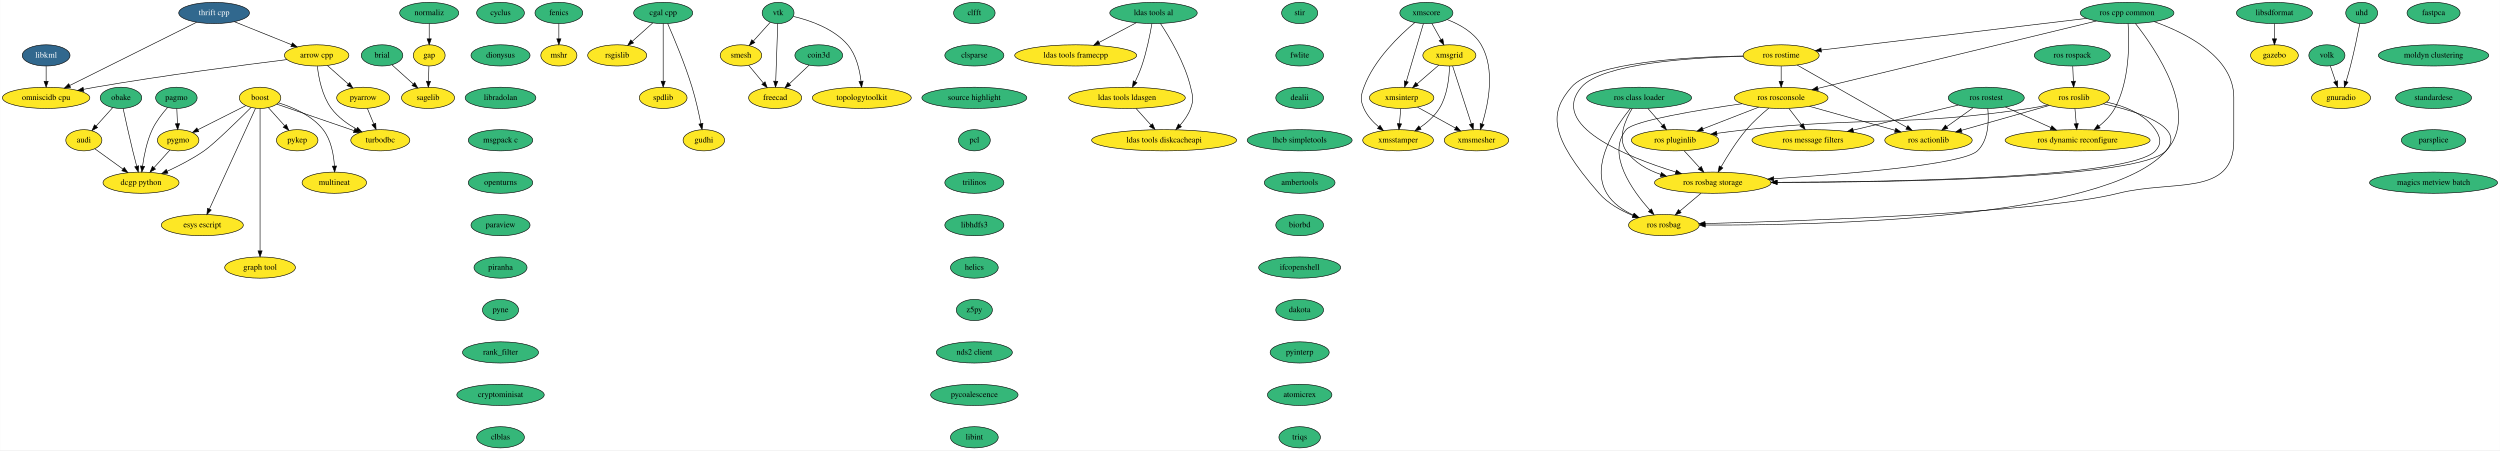
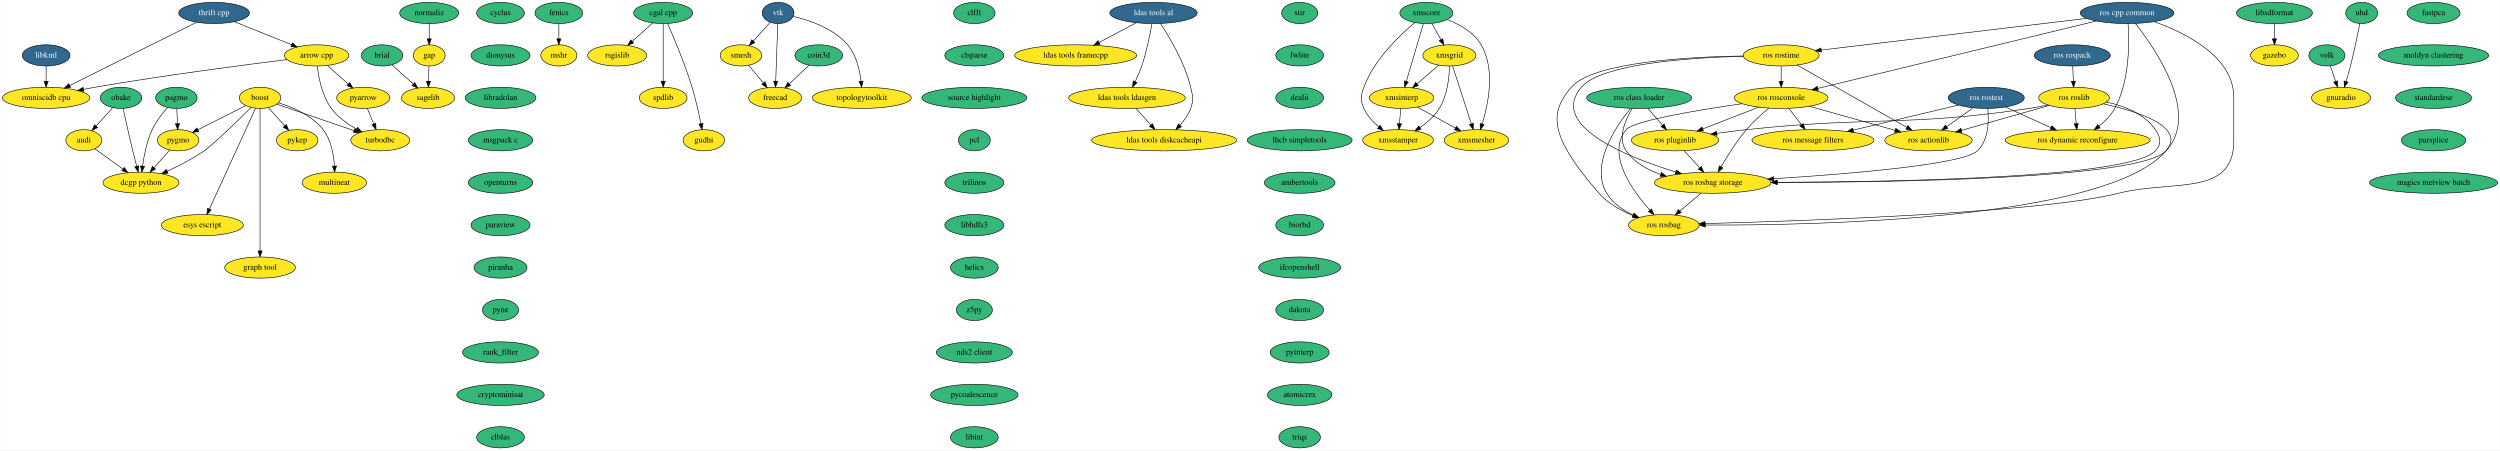
<svg xmlns="http://www.w3.org/2000/svg" xmlns:xlink="http://www.w3.org/1999/xlink" width="4242pt" height="764pt" viewBox="0.00 0.00 4241.63 764.00">
  <g id="graph0" class="graph" transform="scale(1 1) rotate(0) translate(4 760)">
    <polygon fill="white" stroke="transparent" points="-4,4 -4,-760 4237.63,-760 4237.63,4 -4,4" />
    <g id="node1" class="node">
      <ellipse fill="#fde725" stroke="black" cx="533.09" cy="-666" rx="54.69" ry="18" />
      <text text-anchor="middle" x="533.09" y="-662.3" font-family="Times,serif" font-size="14.00">arrow cpp</text>
    </g>
    <g id="node2" class="node">
      <ellipse fill="#fde725" stroke="black" cx="612.09" cy="-594" rx="45" ry="18" />
      <text text-anchor="middle" x="612.09" y="-590.3" font-family="Times,serif" font-size="14.00">pyarrow</text>
    </g>
    <g id="edge1" class="edge">
      <path fill="none" stroke="black" d="M551.42,-648.76C561.93,-639.45 575.3,-627.61 586.8,-617.41" />
      <polygon fill="black" stroke="black" points="589.25,-619.92 594.41,-610.67 584.61,-614.68 589.25,-619.92" />
    </g>
    <g id="node3" class="node">
      <ellipse fill="#fde725" stroke="black" cx="641.09" cy="-522" rx="50.09" ry="18" />
      <text text-anchor="middle" x="641.09" y="-518.3" font-family="Times,serif" font-size="14.00">turbodbc</text>
    </g>
    <g id="edge2" class="edge">
      <path fill="none" stroke="black" d="M534.31,-647.67C536.42,-628.47 542.22,-597.4 558.09,-576 569.08,-561.19 585.53,-549.46 600.91,-540.83" />
      <polygon fill="black" stroke="black" points="602.59,-543.9 609.78,-536.11 599.31,-537.71 602.59,-543.9" />
    </g>
    <g id="node4" class="node">
      <ellipse fill="#fde725" stroke="black" cx="74.09" cy="-594" rx="74.19" ry="18" />
      <text text-anchor="middle" x="74.09" y="-590.3" font-family="Times,serif" font-size="14.00">omniscidb cpu</text>
    </g>
    <g id="edge3" class="edge">
      <path fill="none" stroke="black" d="M482.76,-658.91C410.49,-649.94 273.21,-632.06 157.09,-612 150.82,-610.92 144.29,-609.71 137.77,-608.46" />
      <polygon fill="black" stroke="black" points="138.07,-604.95 127.58,-606.46 136.72,-611.82 138.07,-604.95" />
    </g>
    <g id="edge4" class="edge">
      <path fill="none" stroke="black" d="M619.11,-576.05C622.38,-568.18 626.34,-558.62 629.99,-549.79" />
      <polygon fill="black" stroke="black" points="633.34,-550.85 633.94,-540.28 626.88,-548.17 633.34,-550.85" />
    </g>
    <g id="node5" class="node">
      <ellipse fill="#fde725" stroke="black" cx="437.09" cy="-594" rx="35.19" ry="18" />
      <text text-anchor="middle" x="437.09" y="-590.3" font-family="Times,serif" font-size="14.00">boost</text>
    </g>
    <g id="edge5" class="edge">
      <path fill="none" stroke="black" d="M465.46,-583.27C499.44,-571.61 556.77,-551.93 596.65,-538.25" />
      <polygon fill="black" stroke="black" points="597.82,-541.55 606.14,-534.99 595.55,-534.93 597.82,-541.55" />
    </g>
    <g id="node6" class="node">
      <ellipse fill="#fde725" stroke="black" cx="298.09" cy="-522" rx="35.19" ry="18" />
      <text text-anchor="middle" x="298.09" y="-518.3" font-family="Times,serif" font-size="14.00">pygmo</text>
    </g>
    <g id="edge6" class="edge">
      <path fill="none" stroke="black" d="M412.88,-580.81C390.4,-569.48 356.71,-552.52 331.64,-539.89" />
      <polygon fill="black" stroke="black" points="333,-536.66 322.49,-535.29 329.85,-542.91 333,-536.66" />
    </g>
    <g id="node7" class="node">
      <ellipse fill="#fde725" stroke="black" cx="500.09" cy="-522" rx="35.19" ry="18" />
      <text text-anchor="middle" x="500.09" y="-518.3" font-family="Times,serif" font-size="14.00">pykep</text>
    </g>
    <g id="edge7" class="edge">
      <path fill="none" stroke="black" d="M451.08,-577.46C459.28,-568.35 469.81,-556.65 479,-546.43" />
      <polygon fill="black" stroke="black" points="481.63,-548.75 485.71,-538.98 476.42,-544.07 481.63,-548.75" />
    </g>
    <g id="node8" class="node">
      <ellipse fill="#fde725" stroke="black" cx="563.09" cy="-450" rx="54.69" ry="18" />
      <text text-anchor="middle" x="563.09" y="-446.3" font-family="Times,serif" font-size="14.00">multineat</text>
    </g>
    <g id="edge8" class="edge">
      <path fill="none" stroke="black" d="M468.6,-585.44C492.89,-577.97 525.39,-564.06 544.09,-540 557.69,-522.5 562.09,-497.46 563.29,-478.4" />
      <polygon fill="black" stroke="black" points="566.8,-478.36 563.67,-468.24 559.8,-478.1 566.8,-478.36" />
    </g>
    <g id="node9" class="node">
      <ellipse fill="#fde725" stroke="black" cx="339.09" cy="-378" rx="69.59" ry="18" />
      <text text-anchor="middle" x="339.09" y="-374.3" font-family="Times,serif" font-size="14.00">esys escript</text>
    </g>
    <g id="edge9" class="edge">
      <path fill="none" stroke="black" d="M429.4,-576.21C412.41,-539.11 371.57,-449.92 351.15,-405.32" />
      <polygon fill="black" stroke="black" points="354.23,-403.65 346.88,-396.01 347.86,-406.56 354.23,-403.65" />
    </g>
    <g id="node10" class="node">
      <ellipse fill="#fde725" stroke="black" cx="437.09" cy="-306" rx="60" ry="18" />
      <text text-anchor="middle" x="437.09" y="-302.3" font-family="Times,serif" font-size="14.00">graph tool</text>
    </g>
    <g id="edge10" class="edge">
      <path fill="none" stroke="black" d="M437.09,-575.97C437.09,-528.29 437.09,-393.18 437.09,-334.63" />
      <polygon fill="black" stroke="black" points="440.59,-334.31 437.09,-324.31 433.59,-334.31 440.59,-334.31" />
    </g>
    <g id="node11" class="node">
      <ellipse fill="#fde725" stroke="black" cx="235.09" cy="-450" rx="64.5" ry="18" />
      <text text-anchor="middle" x="235.09" y="-446.3" font-family="Times,serif" font-size="14.00">dcgp python</text>
    </g>
    <g id="edge11" class="edge">
      <path fill="none" stroke="black" d="M421.74,-577.56C399.43,-555.32 358.9,-515.66 342.09,-504 322.68,-490.54 299.35,-478.56 279.44,-469.41" />
      <polygon fill="black" stroke="black" points="280.82,-466.19 270.26,-465.28 277.94,-472.58 280.82,-466.19" />
    </g>
    <g id="edge12" class="edge">
      <path fill="none" stroke="black" d="M284.11,-505.46C276.22,-496.69 266.17,-485.53 257.23,-475.6" />
      <polygon fill="black" stroke="black" points="259.65,-473.05 250.36,-467.96 254.45,-477.74 259.65,-473.05" />
    </g>
    <g id="node12" class="node">
      <ellipse fill="#35b779" stroke="black" cx="644.09" cy="-666" rx="35.19" ry="18" />
      <text text-anchor="middle" x="644.09" y="-662.3" font-family="Times,serif" font-size="14.00">brial</text>
    </g>
    <g id="node13" class="node">
      <ellipse fill="#fde725" stroke="black" cx="722.09" cy="-594" rx="45" ry="18" />
      <text text-anchor="middle" x="722.09" y="-590.3" font-family="Times,serif" font-size="14.00">sagelib</text>
    </g>
    <g id="edge13" class="edge">
      <path fill="none" stroke="black" d="M661.02,-649.81C671.5,-640.4 685.16,-628.14 696.9,-617.61" />
      <polygon fill="black" stroke="black" points="699.56,-619.93 704.66,-610.64 694.88,-614.72 699.56,-619.93" />
    </g>
    <g id="node14" class="node">
      <ellipse fill="#35b779" stroke="black" cx="845.09" cy="-738" rx="40.5" ry="18" />
      <text text-anchor="middle" x="845.09" y="-734.3" font-family="Times,serif" font-size="14.00">cyclus</text>
    </g>
    <g id="node15" class="node">
      <ellipse fill="#35b779" stroke="black" cx="845.09" cy="-666" rx="50.09" ry="18" />
      <text text-anchor="middle" x="845.09" y="-662.3" font-family="Times,serif" font-size="14.00">dionysus</text>
    </g>
    <g id="node16" class="node">
      <ellipse fill="#35b779" stroke="black" cx="845.09" cy="-594" rx="60" ry="18" />
      <text text-anchor="middle" x="845.09" y="-590.3" font-family="Times,serif" font-size="14.00">libradolan</text>
    </g>
    <g id="node21" class="node">
      <ellipse fill="#35b779" stroke="black" cx="845.09" cy="-522" rx="54.69" ry="18" />
      <text text-anchor="middle" x="845.09" y="-518.3" font-family="Times,serif" font-size="14.00">msgpack c</text>
    </g>
    <g id="node17" class="node">
      <ellipse fill="#35b779" stroke="black" cx="944.09" cy="-738" rx="40.5" ry="18" />
      <text text-anchor="middle" x="944.09" y="-734.3" font-family="Times,serif" font-size="14.00">fenics</text>
    </g>
    <g id="node18" class="node">
      <ellipse fill="#fde725" stroke="black" cx="944.09" cy="-666" rx="30.59" ry="18" />
      <text text-anchor="middle" x="944.09" y="-662.3" font-family="Times,serif" font-size="14.00">mshr</text>
    </g>
    <g id="edge16" class="edge">
      <path fill="none" stroke="black" d="M944.09,-719.7C944.09,-711.98 944.09,-702.71 944.09,-694.11" />
      <polygon fill="black" stroke="black" points="947.59,-694.1 944.09,-684.1 940.59,-694.1 947.59,-694.1" />
    </g>
    <g id="node19" class="node">
      <ellipse fill="#fde725" stroke="black" cx="724.09" cy="-666" rx="27" ry="18" />
      <text text-anchor="middle" x="724.09" y="-662.3" font-family="Times,serif" font-size="14.00">gap</text>
    </g>
    <g id="edge17" class="edge">
      <path fill="none" stroke="black" d="M723.6,-647.7C723.38,-639.98 723.11,-630.71 722.87,-622.11" />
      <polygon fill="black" stroke="black" points="726.37,-622 722.58,-612.1 719.37,-622.2 726.37,-622" />
    </g>
    <g id="node20" class="node">
      <g id="a_node20">
        <a xlink:href="https://github.com/conda-forge/libkml-feedstock/pull/14" xlink:title="libkml">
          <ellipse fill="#31688e" stroke="black" cx="74.09" cy="-666" rx="40.5" ry="18" />
          <text text-anchor="middle" x="74.09" y="-662.3" font-family="Times,serif" font-size="14.00" fill="white">libkml</text>
        </a>
      </g>
    </g>
    <g id="edge18" class="edge">
      <path fill="none" stroke="black" d="M74.09,-647.7C74.09,-639.98 74.09,-630.71 74.09,-622.11" />
      <polygon fill="black" stroke="black" points="77.59,-622.1 74.09,-612.1 70.59,-622.1 77.59,-622.1" />
    </g>
    <g id="node22" class="node">
      <ellipse fill="#35b779" stroke="black" cx="845.09" cy="-450" rx="54.69" ry="18" />
      <text text-anchor="middle" x="845.09" y="-446.3" font-family="Times,serif" font-size="14.00">openturns</text>
    </g>
    <g id="node23" class="node">
      <ellipse fill="#35b779" stroke="black" cx="845.09" cy="-378" rx="50.09" ry="18" />
      <text text-anchor="middle" x="845.09" y="-374.3" font-family="Times,serif" font-size="14.00">paraview</text>
    </g>
    <g id="node25" class="node">
      <ellipse fill="#35b779" stroke="black" cx="845.09" cy="-306" rx="45" ry="18" />
      <text text-anchor="middle" x="845.09" y="-302.3" font-family="Times,serif" font-size="14.00">piranha</text>
    </g>
    <g id="node24" class="node">
      <ellipse fill="#35b779" stroke="black" cx="295.09" cy="-594" rx="35.19" ry="18" />
      <text text-anchor="middle" x="295.09" y="-590.3" font-family="Times,serif" font-size="14.00">pagmo</text>
    </g>
    <g id="edge22" class="edge">
      <path fill="none" stroke="black" d="M295.83,-575.7C296.17,-567.98 296.56,-558.71 296.93,-550.11" />
      <polygon fill="black" stroke="black" points="300.43,-550.25 297.36,-540.1 293.44,-549.95 300.43,-550.25" />
    </g>
    <g id="edge23" class="edge">
      <path fill="none" stroke="black" d="M280.1,-577.55C271.25,-567.59 260.56,-553.93 254.09,-540 244.98,-520.35 240.18,-496.22 237.68,-478.05" />
      <polygon fill="black" stroke="black" points="241.16,-477.61 236.47,-468.11 234.21,-478.47 241.16,-477.61" />
    </g>
    <g id="node26" class="node">
      <ellipse fill="#35b779" stroke="black" cx="845.09" cy="-234" rx="30.59" ry="18" />
      <text text-anchor="middle" x="845.09" y="-230.3" font-family="Times,serif" font-size="14.00">pyne</text>
    </g>
    <g id="node27" class="node">
      <ellipse fill="#35b779" stroke="black" cx="845.09" cy="-162" rx="64.5" ry="18" />
      <text text-anchor="middle" x="845.09" y="-158.3" font-family="Times,serif" font-size="14.00">rank_filter</text>
    </g>
    <g id="node28" class="node">
      <ellipse fill="#35b779" stroke="black" cx="845.09" cy="-90" rx="74.19" ry="18" />
      <text text-anchor="middle" x="845.09" y="-86.3" font-family="Times,serif" font-size="14.00">cryptominisat</text>
    </g>
    <g id="node30" class="node">
      <ellipse fill="#35b779" stroke="black" cx="845.09" cy="-18" rx="40.5" ry="18" />
      <text text-anchor="middle" x="845.09" y="-14.3" font-family="Times,serif" font-size="14.00">clblas</text>
    </g>
    <g id="node29" class="node">
      <ellipse fill="#fde725" stroke="black" cx="1043.09" cy="-666" rx="50.09" ry="18" />
      <text text-anchor="middle" x="1043.09" y="-662.3" font-family="Times,serif" font-size="14.00">rsgislib</text>
    </g>
    <g id="node31" class="node">
      <ellipse fill="#fde725" stroke="black" cx="138.09" cy="-522" rx="30.59" ry="18" />
      <text text-anchor="middle" x="138.09" y="-518.3" font-family="Times,serif" font-size="14.00">audi</text>
    </g>
    <g id="edge29" class="edge">
      <path fill="none" stroke="black" d="M156.8,-507.5C170.27,-497.78 188.74,-484.45 204.37,-473.17" />
      <polygon fill="black" stroke="black" points="206.64,-475.85 212.7,-467.16 202.55,-470.17 206.64,-475.85" />
    </g>
    <g id="node32" class="node">
      <g id="a_node32">
        <a xlink:href="https://github.com/conda-forge/thrift-cpp-feedstock/pull/44" xlink:title="thrift cpp">
          <ellipse fill="#31688e" stroke="black" cx="359.09" cy="-738" rx="60" ry="18" />
          <text text-anchor="middle" x="359.09" y="-734.3" font-family="Times,serif" font-size="14.00" fill="white">thrift cpp</text>
        </a>
      </g>
    </g>
    <g id="edge30" class="edge">
      <path fill="none" stroke="black" d="M393.47,-723.17C421.35,-711.95 460.79,-696.09 490.64,-684.08" />
      <polygon fill="black" stroke="black" points="492,-687.31 499.97,-680.33 489.38,-680.81 492,-687.31" />
    </g>
    <g id="edge31" class="edge">
      <path fill="none" stroke="black" d="M329.4,-722.21C277.95,-696.57 172.17,-643.87 114.23,-615" />
      <polygon fill="black" stroke="black" points="115.52,-611.73 105.01,-610.41 112.4,-618 115.52,-611.73" />
    </g>
    <g id="node33" class="node">
-       <ellipse fill="#35b779" stroke="black" cx="1316.09" cy="-738" rx="27" ry="18" />
-       <text text-anchor="middle" x="1316.09" y="-734.3" font-family="Times,serif" font-size="14.00">vtk</text>
+       <g id="a_node33">
+         <a xlink:href="https://github.com/conda-forge/vtk-feedstock/pull/102" xlink:title="vtk">
+           <ellipse fill="#31688e" stroke="black" cx="1316.09" cy="-738" rx="27" ry="18" />
+           <text text-anchor="middle" x="1316.09" y="-734.3" font-family="Times,serif" font-size="14.00" fill="white">vtk</text>
+         </a>
+       </g>
    </g>
    <g id="node34" class="node">
      <ellipse fill="#fde725" stroke="black" cx="1253.09" cy="-666" rx="35.19" ry="18" />
      <text text-anchor="middle" x="1253.09" y="-662.3" font-family="Times,serif" font-size="14.00">smesh</text>
    </g>
    <g id="edge32" class="edge">
      <path fill="none" stroke="black" d="M1302.73,-722.15C1294.44,-712.94 1283.61,-700.91 1274.18,-690.43" />
      <polygon fill="black" stroke="black" points="1276.6,-687.89 1267.31,-682.8 1271.4,-692.57 1276.6,-687.89" />
    </g>
    <g id="node35" class="node">
      <ellipse fill="#fde725" stroke="black" cx="1311.09" cy="-594" rx="45" ry="18" />
      <text text-anchor="middle" x="1311.09" y="-590.3" font-family="Times,serif" font-size="14.00">freecad</text>
    </g>
    <g id="edge33" class="edge">
      <path fill="none" stroke="black" d="M1315.49,-719.87C1314.64,-695.67 1313.07,-651.21 1312.06,-622.39" />
      <polygon fill="black" stroke="black" points="1315.55,-622.06 1311.7,-612.19 1308.55,-622.31 1315.55,-622.06" />
    </g>
    <g id="node36" class="node">
      <ellipse fill="#fde725" stroke="black" cx="1458.09" cy="-594" rx="84" ry="18" />
      <text text-anchor="middle" x="1458.09" y="-590.3" font-family="Times,serif" font-size="14.00">topologytoolkit</text>
    </g>
    <g id="edge34" class="edge">
      <path fill="none" stroke="black" d="M1342.09,-732.13C1369,-725.73 1410.34,-711.86 1434.09,-684 1448.81,-666.74 1454.59,-641.31 1456.81,-622.04" />
      <polygon fill="black" stroke="black" points="1460.3,-622.34 1457.72,-612.07 1453.33,-621.71 1460.3,-622.34" />
    </g>
    <g id="edge35" class="edge">
      <path fill="none" stroke="black" d="M1266.25,-649.12C1273.57,-640.29 1282.81,-629.13 1291.01,-619.24" />
      <polygon fill="black" stroke="black" points="1293.9,-621.24 1297.58,-611.31 1288.51,-616.77 1293.9,-621.24" />
    </g>
    <g id="node37" class="node">
      <ellipse fill="#35b779" stroke="black" cx="1649.09" cy="-738" rx="35.19" ry="18" />
      <text text-anchor="middle" x="1649.09" y="-734.3" font-family="Times,serif" font-size="14.00">clfft</text>
    </g>
    <g id="node38" class="node">
      <ellipse fill="#35b779" stroke="black" cx="1649.09" cy="-666" rx="50.09" ry="18" />
      <text text-anchor="middle" x="1649.09" y="-662.3" font-family="Times,serif" font-size="14.00">clsparse</text>
    </g>
    <g id="node39" class="node">
      <ellipse fill="#35b779" stroke="black" cx="1649.09" cy="-594" rx="89.08" ry="18" />
      <text text-anchor="middle" x="1649.09" y="-590.3" font-family="Times,serif" font-size="14.00">source highlight</text>
    </g>
    <g id="node42" class="node">
      <ellipse fill="#35b779" stroke="black" cx="1649.09" cy="-522" rx="27" ry="18" />
      <text text-anchor="middle" x="1649.09" y="-518.3" font-family="Times,serif" font-size="14.00">pcl</text>
    </g>
    <g id="node40" class="node">
      <ellipse fill="#35b779" stroke="black" cx="1385.09" cy="-666" rx="40.5" ry="18" />
      <text text-anchor="middle" x="1385.09" y="-662.3" font-family="Times,serif" font-size="14.00">coin3d</text>
    </g>
    <g id="edge38" class="edge">
      <path fill="none" stroke="black" d="M1368.67,-649.46C1358.78,-640.11 1346,-628.02 1335,-617.62" />
      <polygon fill="black" stroke="black" points="1337.4,-615.06 1327.73,-610.73 1332.59,-620.15 1337.4,-615.06" />
    </g>
    <g id="node41" class="node">
      <ellipse fill="#fde725" stroke="black" cx="1121.09" cy="-594" rx="40.5" ry="18" />
      <text text-anchor="middle" x="1121.09" y="-590.3" font-family="Times,serif" font-size="14.00">spdlib</text>
    </g>
    <g id="node43" class="node">
      <ellipse fill="#35b779" stroke="black" cx="1649.09" cy="-450" rx="50.09" ry="18" />
      <text text-anchor="middle" x="1649.09" y="-446.3" font-family="Times,serif" font-size="14.00">trilinos</text>
    </g>
    <g id="node44" class="node">
      <ellipse fill="#35b779" stroke="black" cx="1649.09" cy="-378" rx="50.09" ry="18" />
      <text text-anchor="middle" x="1649.09" y="-374.3" font-family="Times,serif" font-size="14.00">libhdfs3</text>
    </g>
    <g id="node45" class="node">
      <ellipse fill="#35b779" stroke="black" cx="1649.09" cy="-306" rx="40.5" ry="18" />
      <text text-anchor="middle" x="1649.09" y="-302.3" font-family="Times,serif" font-size="14.00">helics</text>
    </g>
    <g id="node46" class="node">
      <ellipse fill="#35b779" stroke="black" cx="1649.09" cy="-234" rx="30.59" ry="18" />
      <text text-anchor="middle" x="1649.09" y="-230.3" font-family="Times,serif" font-size="14.00">z5py</text>
    </g>
    <g id="node47" class="node">
      <ellipse fill="#35b779" stroke="black" cx="1649.09" cy="-162" rx="64.5" ry="18" />
      <text text-anchor="middle" x="1649.09" y="-158.3" font-family="Times,serif" font-size="14.00">nds2 client</text>
    </g>
    <g id="node48" class="node">
      <ellipse fill="#35b779" stroke="black" cx="1649.09" cy="-90" rx="74.19" ry="18" />
      <text text-anchor="middle" x="1649.09" y="-86.3" font-family="Times,serif" font-size="14.00">pycoalescence</text>
    </g>
    <g id="node54" class="node">
      <ellipse fill="#35b779" stroke="black" cx="1649.09" cy="-18" rx="40.5" ry="18" />
      <text text-anchor="middle" x="1649.09" y="-14.3" font-family="Times,serif" font-size="14.00">libint</text>
    </g>
    <g id="node49" class="node">
-       <ellipse fill="#35b779" stroke="black" cx="1953.09" cy="-738" rx="74.19" ry="18" />
-       <text text-anchor="middle" x="1953.09" y="-734.3" font-family="Times,serif" font-size="14.00">ldas tools al</text>
+       <g id="a_node49">
+         <a xlink:href="https://github.com/conda-forge/ldas-tools-al-feedstock/pull/12" xlink:title="ldas tools al">
+           <ellipse fill="#31688e" stroke="black" cx="1953.09" cy="-738" rx="74.19" ry="18" />
+           <text text-anchor="middle" x="1953.09" y="-734.3" font-family="Times,serif" font-size="14.00" fill="white">ldas tools al</text>
+         </a>
+       </g>
    </g>
    <g id="node50" class="node">
      <ellipse fill="#fde725" stroke="black" cx="1821.09" cy="-666" rx="103.5" ry="18" />
      <text text-anchor="middle" x="1821.09" y="-662.3" font-family="Times,serif" font-size="14.00">ldas tools framecpp</text>
    </g>
    <g id="edge46" class="edge">
      <path fill="none" stroke="black" d="M1923.8,-721.46C1905.22,-711.61 1880.96,-698.75 1860.68,-688" />
      <polygon fill="black" stroke="black" points="1862.16,-684.81 1851.68,-683.22 1858.88,-691 1862.16,-684.81" />
    </g>
    <g id="node51" class="node">
      <ellipse fill="#fde725" stroke="black" cx="1908.09" cy="-594" rx="99" ry="18" />
      <text text-anchor="middle" x="1908.09" y="-590.3" font-family="Times,serif" font-size="14.00">ldas tools ldasgen</text>
    </g>
    <g id="edge47" class="edge">
      <path fill="none" stroke="black" d="M1950.41,-719.96C1947.3,-701.82 1941.48,-672.41 1933.09,-648 1930.05,-639.15 1925.97,-629.81 1921.98,-621.49" />
      <polygon fill="black" stroke="black" points="1924.99,-619.67 1917.42,-612.26 1918.72,-622.78 1924.99,-619.67" />
    </g>
    <g id="node52" class="node">
      <ellipse fill="#fde725" stroke="black" cx="1971.09" cy="-522" rx="123" ry="18" />
      <text text-anchor="middle" x="1971.09" y="-518.3" font-family="Times,serif" font-size="14.00">ldas tools diskcacheapi</text>
    </g>
    <g id="edge48" class="edge">
      <path fill="none" stroke="black" d="M1964.81,-720.2C1980.13,-697.09 2006.2,-653.61 2016.09,-612 2019.79,-596.43 2021.61,-591.02 2016.09,-576 2012.25,-565.52 2005.31,-555.7 1998.01,-547.43" />
      <polygon fill="black" stroke="black" points="2000.41,-544.87 1991,-540 1995.32,-549.67 2000.41,-544.87" />
    </g>
    <g id="edge49" class="edge">
      <path fill="none" stroke="black" d="M1923.34,-576.05C1930.97,-567.58 1940.34,-557.17 1948.76,-547.82" />
      <polygon fill="black" stroke="black" points="1951.46,-550.05 1955.55,-540.28 1946.25,-545.37 1951.46,-550.05" />
    </g>
    <g id="node53" class="node">
      <ellipse fill="#fde725" stroke="black" cx="1190.09" cy="-522" rx="35.19" ry="18" />
      <text text-anchor="middle" x="1190.09" y="-518.3" font-family="Times,serif" font-size="14.00">gudhi</text>
    </g>
    <g id="node55" class="node">
      <ellipse fill="#35b779" stroke="black" cx="2201.09" cy="-738" rx="30.59" ry="18" />
      <text text-anchor="middle" x="2201.09" y="-734.3" font-family="Times,serif" font-size="14.00">stir</text>
    </g>
    <g id="node56" class="node">
      <ellipse fill="#35b779" stroke="black" cx="2201.09" cy="-666" rx="40.5" ry="18" />
      <text text-anchor="middle" x="2201.09" y="-662.3" font-family="Times,serif" font-size="14.00">fwlite</text>
    </g>
    <g id="node58" class="node">
      <ellipse fill="#35b779" stroke="black" cx="2201.09" cy="-594" rx="40.5" ry="18" />
      <text text-anchor="middle" x="2201.09" y="-590.3" font-family="Times,serif" font-size="14.00">dealii</text>
    </g>
    <g id="node57" class="node">
      <ellipse fill="#35b779" stroke="black" cx="1121.09" cy="-738" rx="50.09" ry="18" />
      <text text-anchor="middle" x="1121.09" y="-734.3" font-family="Times,serif" font-size="14.00">cgal cpp</text>
    </g>
    <g id="edge52" class="edge">
      <path fill="none" stroke="black" d="M1103.39,-721.12C1093.1,-711.87 1079.94,-700.07 1068.54,-689.84" />
      <polygon fill="black" stroke="black" points="1070.77,-687.14 1060.99,-683.06 1066.1,-692.35 1070.77,-687.14" />
    </g>
    <g id="edge53" class="edge">
      <path fill="none" stroke="black" d="M1121.09,-719.87C1121.09,-695.67 1121.09,-651.21 1121.09,-622.39" />
      <polygon fill="black" stroke="black" points="1124.59,-622.19 1121.09,-612.19 1117.59,-622.19 1124.59,-622.19" />
    </g>
    <g id="edge54" class="edge">
      <path fill="none" stroke="black" d="M1128.76,-719.91C1139.21,-696.1 1158.01,-651.45 1170.09,-612 1176.35,-591.59 1181.56,-568 1185.09,-550.24" />
      <polygon fill="black" stroke="black" points="1188.56,-550.75 1187.02,-540.26 1181.69,-549.42 1188.56,-550.75" />
    </g>
    <g id="node59" class="node">
      <ellipse fill="#35b779" stroke="black" cx="2201.09" cy="-522" rx="89.08" ry="18" />
      <text text-anchor="middle" x="2201.09" y="-518.3" font-family="Times,serif" font-size="14.00">lhcb simpletools</text>
    </g>
    <g id="node60" class="node">
      <ellipse fill="#35b779" stroke="black" cx="2201.09" cy="-450" rx="60" ry="18" />
      <text text-anchor="middle" x="2201.09" y="-446.3" font-family="Times,serif" font-size="14.00">ambertools</text>
    </g>
    <g id="node61" class="node">
      <ellipse fill="#35b779" stroke="black" cx="2201.09" cy="-378" rx="40.5" ry="18" />
      <text text-anchor="middle" x="2201.09" y="-374.3" font-family="Times,serif" font-size="14.00">biorbd</text>
    </g>
    <g id="node62" class="node">
      <ellipse fill="#35b779" stroke="black" cx="2201.09" cy="-306" rx="69.59" ry="18" />
      <text text-anchor="middle" x="2201.09" y="-302.3" font-family="Times,serif" font-size="14.00">ifcopenshell</text>
    </g>
    <g id="node64" class="node">
      <ellipse fill="#35b779" stroke="black" cx="2201.09" cy="-234" rx="40.5" ry="18" />
      <text text-anchor="middle" x="2201.09" y="-230.3" font-family="Times,serif" font-size="14.00">dakota</text>
    </g>
    <g id="node63" class="node">
      <ellipse fill="#35b779" stroke="black" cx="724.09" cy="-738" rx="50.09" ry="18" />
      <text text-anchor="middle" x="724.09" y="-734.3" font-family="Times,serif" font-size="14.00">normaliz</text>
    </g>
    <g id="edge60" class="edge">
      <path fill="none" stroke="black" d="M724.09,-719.7C724.09,-711.98 724.09,-702.71 724.09,-694.11" />
      <polygon fill="black" stroke="black" points="727.59,-694.1 724.09,-684.1 720.59,-694.1 727.59,-694.1" />
    </g>
    <g id="node70" class="node">
      <ellipse fill="#35b779" stroke="black" cx="2201.09" cy="-162" rx="50.09" ry="18" />
      <text text-anchor="middle" x="2201.09" y="-158.3" font-family="Times,serif" font-size="14.00">pyinterp</text>
    </g>
    <g id="node65" class="node">
      <ellipse fill="#35b779" stroke="black" cx="2416.09" cy="-738" rx="45" ry="18" />
      <text text-anchor="middle" x="2416.09" y="-734.3" font-family="Times,serif" font-size="14.00">xmscore</text>
    </g>
    <g id="node66" class="node">
      <ellipse fill="#fde725" stroke="black" cx="2455.09" cy="-666" rx="45" ry="18" />
      <text text-anchor="middle" x="2455.09" y="-662.3" font-family="Times,serif" font-size="14.00">xmsgrid</text>
    </g>
    <g id="edge62" class="edge">
      <path fill="none" stroke="black" d="M2425.53,-720.05C2430.13,-711.8 2435.76,-701.7 2440.87,-692.54" />
      <polygon fill="black" stroke="black" points="2443.93,-694.23 2445.74,-683.79 2437.81,-690.82 2443.93,-694.23" />
    </g>
    <g id="node67" class="node">
      <ellipse fill="#fde725" stroke="black" cx="2374.09" cy="-594" rx="54.69" ry="18" />
      <text text-anchor="middle" x="2374.09" y="-590.3" font-family="Times,serif" font-size="14.00">xmsinterp</text>
    </g>
    <g id="edge63" class="edge">
      <path fill="none" stroke="black" d="M2411.03,-719.87C2403.84,-695.56 2390.6,-650.82 2382.08,-622.01" />
      <polygon fill="black" stroke="black" points="2385.37,-620.79 2379.18,-612.19 2378.66,-622.77 2385.37,-620.79" />
    </g>
    <g id="node68" class="node">
      <ellipse fill="#fde725" stroke="black" cx="2368.09" cy="-522" rx="60" ry="18" />
      <text text-anchor="middle" x="2368.09" y="-518.3" font-family="Times,serif" font-size="14.00">xmsstamper</text>
    </g>
    <g id="edge64" class="edge">
      <path fill="none" stroke="black" d="M2396.56,-721.78C2370.98,-700.47 2327.34,-659.01 2310.09,-612 2304.58,-596.98 2303.64,-590.64 2310.09,-576 2315.48,-563.79 2325.22,-553.17 2335.2,-544.71" />
      <polygon fill="black" stroke="black" points="2337.51,-547.35 2343.18,-538.4 2333.16,-541.86 2337.51,-547.35" />
    </g>
    <g id="node69" class="node">
      <ellipse fill="#fde725" stroke="black" cx="2501.09" cy="-522" rx="54.69" ry="18" />
      <text text-anchor="middle" x="2501.09" y="-518.3" font-family="Times,serif" font-size="14.00">xmsmesher</text>
    </g>
    <g id="edge65" class="edge">
      <path fill="none" stroke="black" d="M2451.74,-726.67C2472.43,-718.64 2496.77,-705.21 2509.09,-684 2533.43,-642.12 2521.2,-583.27 2510.73,-549.54" />
      <polygon fill="black" stroke="black" points="2514.01,-548.34 2507.57,-539.93 2507.36,-550.52 2514.01,-548.34" />
    </g>
    <g id="edge66" class="edge">
      <path fill="none" stroke="black" d="M2437.12,-649.46C2426.26,-640.08 2412.23,-627.96 2400.17,-617.54" />
      <polygon fill="black" stroke="black" points="2402.44,-614.87 2392.58,-610.98 2397.86,-620.16 2402.44,-614.87" />
    </g>
    <g id="edge67" class="edge">
      <path fill="none" stroke="black" d="M2455.38,-647.96C2454.93,-629.02 2451.87,-598.18 2438.09,-576 2429.99,-562.95 2417.42,-551.97 2405.16,-543.44" />
      <polygon fill="black" stroke="black" points="2407.06,-540.5 2396.78,-537.93 2403.22,-546.35 2407.06,-540.5" />
    </g>
    <g id="edge68" class="edge">
      <path fill="none" stroke="black" d="M2460.64,-647.87C2468.52,-623.56 2483.01,-578.82 2492.34,-550.01" />
      <polygon fill="black" stroke="black" points="2495.77,-550.78 2495.53,-540.19 2489.11,-548.62 2495.77,-550.78" />
    </g>
    <g id="edge69" class="edge">
      <path fill="none" stroke="black" d="M2372.61,-575.7C2371.95,-567.98 2371.15,-558.71 2370.42,-550.11" />
      <polygon fill="black" stroke="black" points="2373.9,-549.77 2369.56,-540.1 2366.93,-550.37 2373.9,-549.77" />
    </g>
    <g id="edge70" class="edge">
      <path fill="none" stroke="black" d="M2401.03,-578.15C2419.72,-567.85 2444.82,-554.02 2465.2,-542.78" />
      <polygon fill="black" stroke="black" points="2467.13,-545.72 2474.2,-537.82 2463.75,-539.59 2467.13,-545.72" />
    </g>
    <g id="node71" class="node">
      <ellipse fill="#35b779" stroke="black" cx="2201.09" cy="-90" rx="54.69" ry="18" />
      <text text-anchor="middle" x="2201.09" y="-86.3" font-family="Times,serif" font-size="14.00">atomicrex</text>
    </g>
    <g id="node72" class="node">
      <ellipse fill="#35b779" stroke="black" cx="2201.09" cy="-18" rx="35.19" ry="18" />
      <text text-anchor="middle" x="2201.09" y="-14.3" font-family="Times,serif" font-size="14.00">triqs</text>
    </g>
    <g id="node73" class="node">
-       <ellipse fill="#35b779" stroke="black" cx="3605.09" cy="-738" rx="79.5" ry="18" />
-       <text text-anchor="middle" x="3605.09" y="-734.3" font-family="Times,serif" font-size="14.00">ros cpp common</text>
+       <g id="a_node73">
+         <a xlink:href="https://github.com/conda-forge/ros-cpp-common-feedstock/pull/6" xlink:title="ros cpp common">
+           <ellipse fill="#31688e" stroke="black" cx="3605.09" cy="-738" rx="79.5" ry="18" />
+           <text text-anchor="middle" x="3605.09" y="-734.3" font-family="Times,serif" font-size="14.00" fill="white">ros cpp common</text>
+         </a>
+       </g>
    </g>
    <g id="node74" class="node">
      <ellipse fill="#fde725" stroke="black" cx="3018.09" cy="-666" rx="64.5" ry="18" />
      <text text-anchor="middle" x="3018.09" y="-662.3" font-family="Times,serif" font-size="14.00">ros rostime</text>
    </g>
    <g id="edge74" class="edge">
      <path fill="none" stroke="black" d="M3536.61,-728.83C3423.55,-715.35 3199.17,-688.59 3086.3,-675.13" />
      <polygon fill="black" stroke="black" points="3086.4,-671.62 3076.06,-673.91 3085.57,-678.57 3086.4,-671.62" />
    </g>
    <g id="node75" class="node">
      <ellipse fill="#fde725" stroke="black" cx="3018.09" cy="-594" rx="79.5" ry="18" />
      <text text-anchor="middle" x="3018.09" y="-590.3" font-family="Times,serif" font-size="14.00">ros rosconsole</text>
    </g>
    <g id="edge75" class="edge">
      <path fill="none" stroke="black" d="M3553,-724.4C3444.9,-698.25 3196.61,-638.18 3080.32,-610.05" />
      <polygon fill="black" stroke="black" points="3081.03,-606.62 3070.49,-607.68 3079.39,-613.43 3081.03,-606.62" />
    </g>
    <g id="node76" class="node">
      <ellipse fill="#fde725" stroke="black" cx="2902.09" cy="-450" rx="99" ry="18" />
      <text text-anchor="middle" x="2902.09" y="-446.3" font-family="Times,serif" font-size="14.00">ros rosbag storage</text>
    </g>
    <g id="edge76" class="edge">
      <path fill="none" stroke="black" d="M3619.15,-720.14C3652.58,-677.97 3729.76,-566.85 3671.09,-504 3627.06,-456.83 3212.89,-450.65 3011.29,-450.47" />
      <polygon fill="black" stroke="black" points="3011.27,-446.97 3001.27,-450.47 3011.27,-453.97 3011.27,-446.97" />
    </g>
    <g id="node77" class="node">
      <ellipse fill="#fde725" stroke="black" cx="2819.09" cy="-378" rx="60" ry="18" />
      <text text-anchor="middle" x="2819.09" y="-374.3" font-family="Times,serif" font-size="14.00">ros rosbag</text>
    </g>
    <g id="edge77" class="edge">
      <path fill="none" stroke="black" d="M3651.24,-723.19C3704.86,-703.95 3786.09,-663.5 3786.09,-595 3786.09,-595 3786.09,-595 3786.09,-521 3786.09,-425.33 3682.85,-455.43 3590.09,-432 3458.51,-398.76 3053.39,-384.96 2889.25,-380.63" />
      <polygon fill="black" stroke="black" points="2888.88,-377.12 2878.79,-380.36 2888.7,-384.12 2888.88,-377.12" />
    </g>
    <g id="node78" class="node">
      <ellipse fill="#fde725" stroke="black" cx="3521.09" cy="-522" rx="123" ry="18" />
      <text text-anchor="middle" x="3521.09" y="-518.3" font-family="Times,serif" font-size="14.00">ros dynamic reconfigure</text>
    </g>
    <g id="edge78" class="edge">
      <path fill="none" stroke="black" d="M3606.75,-719.78C3608.91,-688.91 3609.8,-622.99 3584.09,-576 3577.71,-564.32 3567.63,-554.13 3557.4,-545.89" />
      <polygon fill="black" stroke="black" points="3559.31,-542.94 3549.22,-539.7 3555.08,-548.52 3559.31,-542.94" />
    </g>
    <g id="edge79" class="edge">
      <path fill="none" stroke="black" d="M3018.09,-647.7C3018.09,-639.98 3018.09,-630.71 3018.09,-622.11" />
      <polygon fill="black" stroke="black" points="3021.59,-622.1 3018.09,-612.1 3014.59,-622.1 3021.59,-622.1" />
    </g>
    <g id="edge80" class="edge">
      <path fill="none" stroke="black" d="M2953.57,-664.48C2865.26,-662.25 2713.71,-652.45 2679.09,-612 2623.39,-546.92 2755.27,-493.99 2839.18,-468.14" />
      <polygon fill="black" stroke="black" points="2840.35,-471.44 2848.91,-465.2 2838.32,-464.74 2840.35,-471.44" />
    </g>
    <g id="edge81" class="edge">
      <path fill="none" stroke="black" d="M2953.46,-665.04C2861.24,-663.57 2698.97,-654.77 2662.09,-612 2625.43,-569.47 2622.44,-531.07 2709.09,-432 2724.21,-414.71 2746.24,-402.57 2766.61,-394.3" />
      <polygon fill="black" stroke="black" points="2768.04,-397.5 2776.14,-390.67 2765.55,-390.96 2768.04,-397.5" />
    </g>
    <g id="node79" class="node">
      <ellipse fill="#fde725" stroke="black" cx="3268.09" cy="-522" rx="74.19" ry="18" />
      <text text-anchor="middle" x="3268.09" y="-518.3" font-family="Times,serif" font-size="14.00">ros actionlib</text>
    </g>
    <g id="edge82" class="edge">
      <path fill="none" stroke="black" d="M3045.32,-649.53C3090.36,-623.95 3180.4,-572.81 3231.14,-543.99" />
      <polygon fill="black" stroke="black" points="3233.17,-546.86 3240.13,-538.88 3229.71,-540.78 3233.17,-546.86" />
    </g>
    <g id="edge83" class="edge">
      <path fill="none" stroke="black" d="M2997.15,-576.57C2985.25,-566.68 2970.5,-553.43 2959.09,-540 2942.32,-520.26 2926.72,-495.23 2916.09,-476.75" />
      <polygon fill="black" stroke="black" points="2919.11,-474.98 2911.15,-468 2913.02,-478.43 2919.11,-474.98" />
    </g>
    <g id="edge84" class="edge">
      <path fill="none" stroke="black" d="M2951.61,-584.03C2877.86,-573.39 2767.54,-555.21 2755.09,-540 2721.23,-498.63 2765.24,-437.09 2795.32,-403.34" />
      <polygon fill="black" stroke="black" points="2798.07,-405.52 2802.23,-395.78 2792.9,-400.79 2798.07,-405.52" />
    </g>
    <g id="edge85" class="edge">
      <path fill="none" stroke="black" d="M3066,-579.59C3107.52,-567.96 3167.66,-551.12 3211.54,-538.84" />
      <polygon fill="black" stroke="black" points="3212.51,-542.2 3221.2,-536.13 3210.62,-535.46 3212.51,-542.2" />
    </g>
    <g id="node80" class="node">
      <ellipse fill="#fde725" stroke="black" cx="2838.09" cy="-522" rx="74.19" ry="18" />
      <text text-anchor="middle" x="2838.09" y="-518.3" font-family="Times,serif" font-size="14.00">ros pluginlib</text>
    </g>
    <g id="edge86" class="edge">
      <path fill="none" stroke="black" d="M2979.92,-578.15C2952.29,-567.41 2914.78,-552.82 2885.27,-541.35" />
      <polygon fill="black" stroke="black" points="2886.18,-537.95 2875.59,-537.58 2883.65,-544.47 2886.18,-537.95" />
    </g>
    <g id="node81" class="node">
      <ellipse fill="#fde725" stroke="black" cx="3072.09" cy="-522" rx="103.5" ry="18" />
      <text text-anchor="middle" x="3072.09" y="-518.3" font-family="Times,serif" font-size="14.00">ros message filters</text>
    </g>
    <g id="edge87" class="edge">
      <path fill="none" stroke="black" d="M3031.17,-576.05C3037.57,-567.75 3045.41,-557.58 3052.52,-548.38" />
      <polygon fill="black" stroke="black" points="3055.43,-550.33 3058.77,-540.28 3049.89,-546.06 3055.43,-550.33" />
    </g>
    <g id="edge88" class="edge">
      <path fill="none" stroke="black" d="M2882,-432.05C2871.24,-422.98 2857.84,-411.68 2846.17,-401.84" />
      <polygon fill="black" stroke="black" points="2848.33,-399.08 2838.43,-395.31 2843.82,-404.43 2848.33,-399.08" />
    </g>
    <g id="edge98" class="edge">
      <path fill="none" stroke="black" d="M2853.59,-504.05C2861.45,-495.46 2871.14,-484.86 2879.79,-475.4" />
      <polygon fill="black" stroke="black" points="2882.58,-477.53 2886.74,-467.79 2877.41,-472.81 2882.58,-477.53" />
    </g>
    <g id="node82" class="node">
-       <ellipse fill="#35b779" stroke="black" cx="3512.09" cy="-666" rx="64.5" ry="18" />
-       <text text-anchor="middle" x="3512.09" y="-662.3" font-family="Times,serif" font-size="14.00">ros rospack</text>
+       <g id="a_node82">
+         <a xlink:href="https://github.com/conda-forge/ros-rospack-feedstock/pull/4" xlink:title="ros rospack">
+           <ellipse fill="#31688e" stroke="black" cx="3512.09" cy="-666" rx="64.5" ry="18" />
+           <text text-anchor="middle" x="3512.09" y="-662.3" font-family="Times,serif" font-size="14.00" fill="white">ros rospack</text>
+         </a>
+       </g>
    </g>
    <g id="node83" class="node">
      <ellipse fill="#fde725" stroke="black" cx="3515.09" cy="-594" rx="60" ry="18" />
      <text text-anchor="middle" x="3515.09" y="-590.3" font-family="Times,serif" font-size="14.00">ros roslib</text>
    </g>
    <g id="edge89" class="edge">
      <path fill="none" stroke="black" d="M3512.83,-647.7C3513.17,-639.98 3513.56,-630.71 3513.93,-622.11" />
      <polygon fill="black" stroke="black" points="3517.43,-622.25 3514.36,-612.1 3510.44,-621.95 3517.43,-622.25" />
    </g>
    <g id="edge90" class="edge">
      <path fill="none" stroke="black" d="M3570.14,-586.81C3599.99,-580.32 3634.49,-567.07 3653.09,-540 3662.15,-526.81 3664,-515.71 3653.09,-504 3610.31,-458.09 3209.12,-451.24 3011.31,-450.68" />
      <polygon fill="black" stroke="black" points="3011.18,-447.17 3001.18,-450.65 3011.17,-454.17 3011.18,-447.17" />
    </g>
    <g id="edge91" class="edge">
      <path fill="none" stroke="black" d="M3564.78,-583.87C3622.72,-571.11 3706.36,-544.82 3671.09,-504 3569.89,-386.87 3074.9,-377.44 2889.44,-378.12" />
      <polygon fill="black" stroke="black" points="2889.24,-374.62 2879.26,-378.17 2889.27,-381.62 2889.24,-374.62" />
    </g>
    <g id="edge92" class="edge">
      <path fill="none" stroke="black" d="M3516.58,-575.7C3517.24,-567.98 3518.03,-558.71 3518.77,-550.11" />
      <polygon fill="black" stroke="black" points="3522.26,-550.37 3519.63,-540.1 3515.29,-549.77 3522.26,-550.37" />
    </g>
    <g id="edge93" class="edge">
      <path fill="none" stroke="black" d="M3472.91,-581.05C3431.84,-569.4 3369.15,-551.64 3323.95,-538.83" />
      <polygon fill="black" stroke="black" points="3324.87,-535.45 3314.3,-536.09 3322.97,-542.19 3324.87,-535.45" />
    </g>
    <g id="edge94" class="edge">
      <path fill="none" stroke="black" d="M3470.29,-581.84C3460.08,-579.62 3449.26,-577.51 3439.09,-576 3227.48,-544.57 3171.8,-562.89 2959.09,-540 2942.85,-538.25 2925.43,-536.02 2909.01,-533.75" />
      <polygon fill="black" stroke="black" points="2909.32,-530.26 2898.93,-532.33 2908.35,-537.19 2909.32,-530.26" />
    </g>
    <g id="node84" class="node">
      <ellipse fill="#35b779" stroke="black" cx="2777.09" cy="-594" rx="89.08" ry="18" />
      <text text-anchor="middle" x="2777.09" y="-590.3" font-family="Times,serif" font-size="14.00">ros class loader</text>
    </g>
    <g id="edge95" class="edge">
      <path fill="none" stroke="black" d="M2765.43,-576.1C2753.83,-557 2739.81,-525.75 2755.09,-504 2768.94,-484.28 2790.88,-471.87 2813.62,-464.06" />
      <polygon fill="black" stroke="black" points="2814.9,-467.33 2823.39,-460.99 2812.8,-460.65 2814.9,-467.33" />
    </g>
    <g id="edge96" class="edge">
      <path fill="none" stroke="black" d="M2762.3,-576.04C2737.63,-545.57 2693.46,-480.27 2722.09,-432 2732.13,-415.08 2749.68,-403.21 2767.12,-395.06" />
      <polygon fill="black" stroke="black" points="2768.96,-398.08 2776.75,-390.91 2766.18,-391.66 2768.96,-398.08" />
    </g>
    <g id="edge97" class="edge">
      <path fill="none" stroke="black" d="M2791.86,-576.05C2799.35,-567.46 2808.59,-556.86 2816.83,-547.4" />
      <polygon fill="black" stroke="black" points="2819.53,-549.63 2823.46,-539.79 2814.25,-545.03 2819.53,-549.63" />
    </g>
    <g id="node85" class="node">
      <ellipse fill="#35b779" stroke="black" cx="201.09" cy="-594" rx="35.19" ry="18" />
      <text text-anchor="middle" x="201.09" y="-590.3" font-family="Times,serif" font-size="14.00">obake</text>
    </g>
    <g id="edge99" class="edge">
      <path fill="none" stroke="black" d="M204.74,-575.89C208.61,-557.94 215,-528.92 221.09,-504 223.16,-495.55 225.53,-486.38 227.73,-478.07" />
      <polygon fill="black" stroke="black" points="231.19,-478.71 230.39,-468.14 224.43,-476.9 231.19,-478.71" />
    </g>
    <g id="edge100" class="edge">
      <path fill="none" stroke="black" d="M187.11,-577.46C178.79,-568.22 168.08,-556.32 158.8,-546" />
      <polygon fill="black" stroke="black" points="161.33,-543.58 152.04,-538.49 156.12,-548.27 161.33,-543.58" />
    </g>
    <g id="node86" class="node">
-       <ellipse fill="#35b779" stroke="black" cx="3366.09" cy="-594" rx="64.5" ry="18" />
-       <text text-anchor="middle" x="3366.09" y="-590.3" font-family="Times,serif" font-size="14.00">ros rostest</text>
+       <g id="a_node86">
+         <a xlink:href="https://github.com/conda-forge/ros-rostest-feedstock/pull/2" xlink:title="ros rostest">
+           <ellipse fill="#31688e" stroke="black" cx="3366.09" cy="-594" rx="64.5" ry="18" />
+           <text text-anchor="middle" x="3366.09" y="-590.3" font-family="Times,serif" font-size="14.00" fill="white">ros rostest</text>
+         </a>
+       </g>
    </g>
    <g id="edge101" class="edge">
      <path fill="none" stroke="black" d="M3368.69,-575.83C3370.67,-555.59 3370.39,-522.36 3351.09,-504 3326.54,-480.63 3130.62,-464.66 3005.83,-456.75" />
      <polygon fill="black" stroke="black" points="3005.68,-453.24 2995.48,-456.1 3005.24,-460.22 3005.68,-453.24" />
    </g>
    <g id="edge102" class="edge">
      <path fill="none" stroke="black" d="M3398.59,-578.33C3421.02,-568.19 3451.15,-554.59 3475.92,-543.4" />
      <polygon fill="black" stroke="black" points="3477.45,-546.55 3485.12,-539.24 3474.57,-540.17 3477.45,-546.55" />
    </g>
    <g id="edge103" class="edge">
      <path fill="none" stroke="black" d="M3343.36,-576.76C3330.13,-567.31 3313.26,-555.26 3298.85,-544.97" />
      <polygon fill="black" stroke="black" points="3300.87,-542.11 3290.7,-539.15 3296.8,-547.81 3300.87,-542.11" />
    </g>
    <g id="edge104" class="edge">
      <path fill="none" stroke="black" d="M3318.53,-581.68C3270.26,-570.18 3195.06,-552.28 3140.42,-539.27" />
      <polygon fill="black" stroke="black" points="3141.01,-535.81 3130.47,-536.9 3139.39,-542.62 3141.01,-535.81" />
    </g>
    <g id="node87" class="node">
      <ellipse fill="#35b779" stroke="black" cx="3855.09" cy="-738" rx="64.5" ry="18" />
      <text text-anchor="middle" x="3855.09" y="-734.3" font-family="Times,serif" font-size="14.00">libsdformat</text>
    </g>
    <g id="node88" class="node">
      <ellipse fill="#fde725" stroke="black" cx="3855.09" cy="-666" rx="40.5" ry="18" />
      <text text-anchor="middle" x="3855.09" y="-662.3" font-family="Times,serif" font-size="14.00">gazebo</text>
    </g>
    <g id="edge105" class="edge">
      <path fill="none" stroke="black" d="M3855.09,-719.7C3855.09,-711.98 3855.09,-702.71 3855.09,-694.11" />
      <polygon fill="black" stroke="black" points="3858.59,-694.1 3855.09,-684.1 3851.59,-694.1 3858.59,-694.1" />
    </g>
    <g id="node89" class="node">
      <ellipse fill="#35b779" stroke="black" cx="3944.09" cy="-666" rx="30.59" ry="18" />
      <text text-anchor="middle" x="3944.09" y="-662.3" font-family="Times,serif" font-size="14.00">volk</text>
    </g>
    <g id="node90" class="node">
      <ellipse fill="#fde725" stroke="black" cx="3968.09" cy="-594" rx="50.09" ry="18" />
      <text text-anchor="middle" x="3968.09" y="-590.3" font-family="Times,serif" font-size="14.00">gnuradio</text>
    </g>
    <g id="edge106" class="edge">
      <path fill="none" stroke="black" d="M3949.9,-648.05C3952.6,-640.18 3955.88,-630.62 3958.91,-621.79" />
      <polygon fill="black" stroke="black" points="3962.24,-622.87 3962.17,-612.28 3955.62,-620.6 3962.24,-622.87" />
    </g>
    <g id="node91" class="node">
      <ellipse fill="#35b779" stroke="black" cx="4003.09" cy="-738" rx="27" ry="18" />
      <text text-anchor="middle" x="4003.09" y="-734.3" font-family="Times,serif" font-size="14.00">uhd</text>
    </g>
    <g id="edge107" class="edge">
      <path fill="none" stroke="black" d="M3999.87,-719.84C3996.38,-701.84 3990.47,-672.79 3984.09,-648 3981.88,-639.4 3979.18,-630.1 3976.63,-621.73" />
      <polygon fill="black" stroke="black" points="3979.95,-620.6 3973.64,-612.08 3973.26,-622.67 3979.95,-620.6" />
    </g>
    <g id="node92" class="node">
      <ellipse fill="#35b779" stroke="black" cx="4125.09" cy="-738" rx="45" ry="18" />
      <text text-anchor="middle" x="4125.09" y="-734.3" font-family="Times,serif" font-size="14.00">fastpca</text>
    </g>
    <g id="node93" class="node">
      <ellipse fill="#35b779" stroke="black" cx="4125.09" cy="-666" rx="93.68" ry="18" />
      <text text-anchor="middle" x="4125.09" y="-662.3" font-family="Times,serif" font-size="14.00">moldyn clustering</text>
    </g>
    <g id="node94" class="node">
      <ellipse fill="#35b779" stroke="black" cx="4125.09" cy="-594" rx="64.5" ry="18" />
      <text text-anchor="middle" x="4125.09" y="-590.3" font-family="Times,serif" font-size="14.00">standardese</text>
    </g>
    <g id="node95" class="node">
      <ellipse fill="#35b779" stroke="black" cx="4125.09" cy="-522" rx="54.69" ry="18" />
      <text text-anchor="middle" x="4125.09" y="-518.3" font-family="Times,serif" font-size="14.00">parsplice</text>
    </g>
    <g id="node96" class="node">
      <ellipse fill="#35b779" stroke="black" cx="4125.09" cy="-450" rx="108.58" ry="18" />
      <text text-anchor="middle" x="4125.09" y="-446.3" font-family="Times,serif" font-size="14.00">magics metview batch</text>
    </g>
  </g>
</svg>
